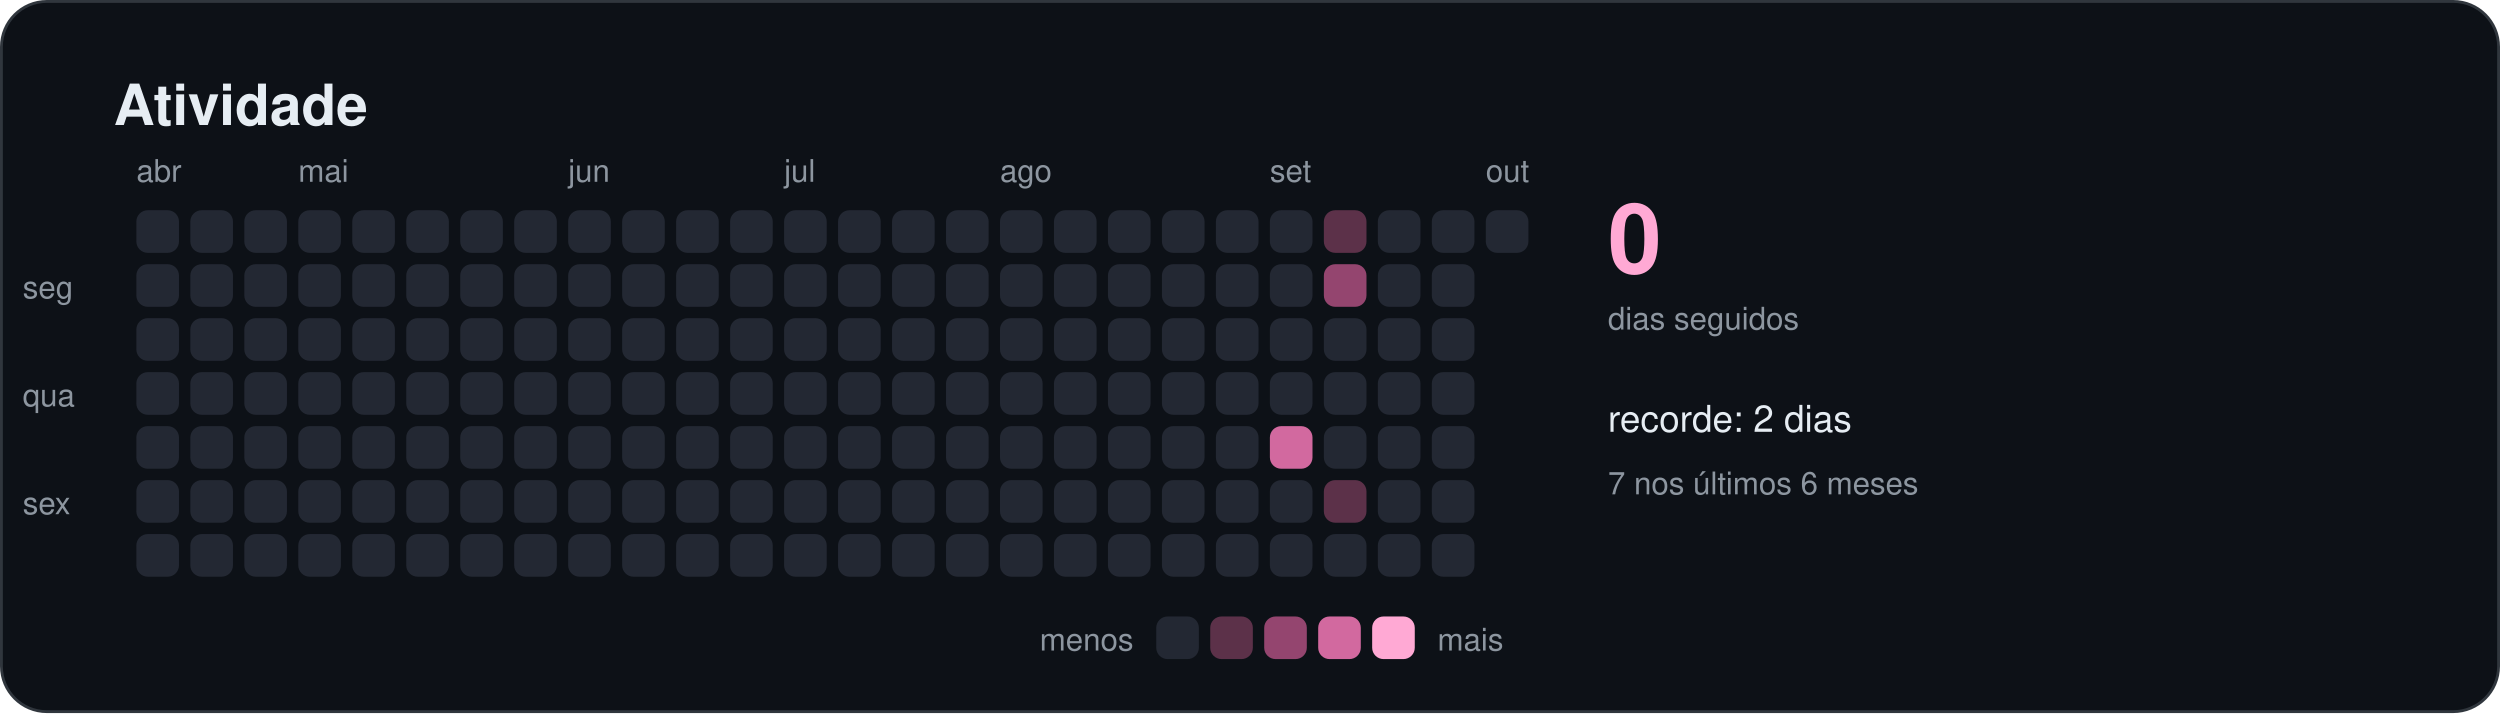
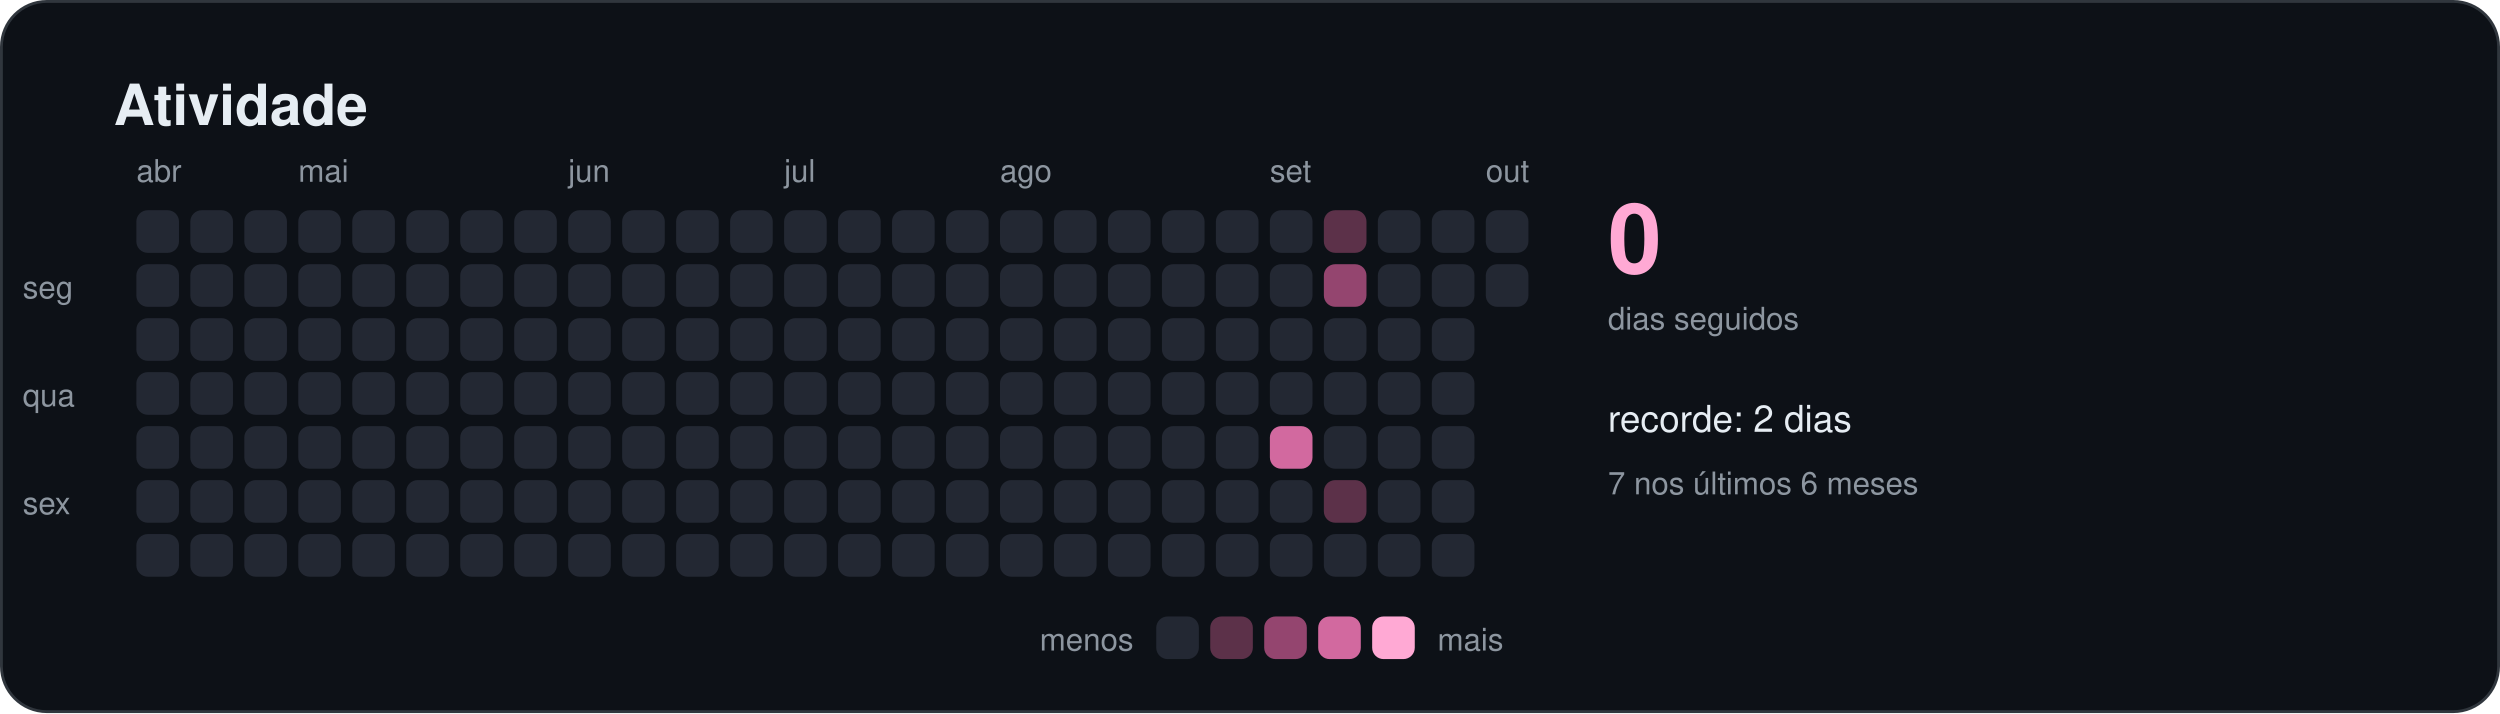
<svg xmlns="http://www.w3.org/2000/svg" width="880" height="251" viewBox="0 0 880 251" role="img" aria-labelledby="titulo">
  <style>
    text { font-family: -apple-system, BlinkMacSystemFont, "Segoe UI", Helvetica, Arial, sans-serif; fill: #e6edf3; }
    .titulo { font-size: 20px; font-weight: 600; }
    .suave { font-size: 11px; fill: #8d96a0; }
    .rotulo { font-size: 13px; font-weight: 500; }
    .numero { font-size: 34px; font-weight: 700; fill: #ffa9d4; }
  </style>
  <rect x="0.5" y="0.5" width="879" height="250" rx="16" fill="#0d1117" stroke="#30363d" />
  <text x="40" y="44" class="titulo">Atividade</text>
  <rect x="48" y="74" width="15" height="15" rx="4" fill="#232833" />
  <rect x="48" y="93" width="15" height="15" rx="4" fill="#232833" />
  <rect x="48" y="112" width="15" height="15" rx="4" fill="#232833" />
  <rect x="48" y="131" width="15" height="15" rx="4" fill="#232833" />
  <rect x="48" y="150" width="15" height="15" rx="4" fill="#232833" />
  <rect x="48" y="169" width="15" height="15" rx="4" fill="#232833" />
  <rect x="48" y="188" width="15" height="15" rx="4" fill="#232833" />
  <text x="48" y="64" class="suave">abr</text>
  <rect x="67" y="74" width="15" height="15" rx="4" fill="#232833" />
  <rect x="67" y="93" width="15" height="15" rx="4" fill="#232833" />
  <rect x="67" y="112" width="15" height="15" rx="4" fill="#232833" />
  <rect x="67" y="131" width="15" height="15" rx="4" fill="#232833" />
  <rect x="67" y="150" width="15" height="15" rx="4" fill="#232833" />
  <rect x="67" y="169" width="15" height="15" rx="4" fill="#232833" />
  <rect x="67" y="188" width="15" height="15" rx="4" fill="#232833" />
  <rect x="86" y="74" width="15" height="15" rx="4" fill="#232833" />
  <rect x="86" y="93" width="15" height="15" rx="4" fill="#232833" />
  <rect x="86" y="112" width="15" height="15" rx="4" fill="#232833" />
  <rect x="86" y="131" width="15" height="15" rx="4" fill="#232833" />
  <rect x="86" y="150" width="15" height="15" rx="4" fill="#232833" />
  <rect x="86" y="169" width="15" height="15" rx="4" fill="#232833" />
  <rect x="86" y="188" width="15" height="15" rx="4" fill="#232833" />
  <rect x="105" y="74" width="15" height="15" rx="4" fill="#232833" />
  <rect x="105" y="93" width="15" height="15" rx="4" fill="#232833" />
  <rect x="105" y="112" width="15" height="15" rx="4" fill="#232833" />
  <rect x="105" y="131" width="15" height="15" rx="4" fill="#232833" />
  <rect x="105" y="150" width="15" height="15" rx="4" fill="#232833" />
  <rect x="105" y="169" width="15" height="15" rx="4" fill="#232833" />
  <rect x="105" y="188" width="15" height="15" rx="4" fill="#232833" />
  <text x="105" y="64" class="suave">mai</text>
  <rect x="124" y="74" width="15" height="15" rx="4" fill="#232833" />
  <rect x="124" y="93" width="15" height="15" rx="4" fill="#232833" />
  <rect x="124" y="112" width="15" height="15" rx="4" fill="#232833" />
  <rect x="124" y="131" width="15" height="15" rx="4" fill="#232833" />
  <rect x="124" y="150" width="15" height="15" rx="4" fill="#232833" />
  <rect x="124" y="169" width="15" height="15" rx="4" fill="#232833" />
  <rect x="124" y="188" width="15" height="15" rx="4" fill="#232833" />
  <rect x="143" y="74" width="15" height="15" rx="4" fill="#232833" />
  <rect x="143" y="93" width="15" height="15" rx="4" fill="#232833" />
  <rect x="143" y="112" width="15" height="15" rx="4" fill="#232833" />
  <rect x="143" y="131" width="15" height="15" rx="4" fill="#232833" />
  <rect x="143" y="150" width="15" height="15" rx="4" fill="#232833" />
  <rect x="143" y="169" width="15" height="15" rx="4" fill="#232833" />
  <rect x="143" y="188" width="15" height="15" rx="4" fill="#232833" />
  <rect x="162" y="74" width="15" height="15" rx="4" fill="#232833" />
  <rect x="162" y="93" width="15" height="15" rx="4" fill="#232833" />
  <rect x="162" y="112" width="15" height="15" rx="4" fill="#232833" />
  <rect x="162" y="131" width="15" height="15" rx="4" fill="#232833" />
  <rect x="162" y="150" width="15" height="15" rx="4" fill="#232833" />
  <rect x="162" y="169" width="15" height="15" rx="4" fill="#232833" />
  <rect x="162" y="188" width="15" height="15" rx="4" fill="#232833" />
  <rect x="181" y="74" width="15" height="15" rx="4" fill="#232833" />
  <rect x="181" y="93" width="15" height="15" rx="4" fill="#232833" />
  <rect x="181" y="112" width="15" height="15" rx="4" fill="#232833" />
  <rect x="181" y="131" width="15" height="15" rx="4" fill="#232833" />
  <rect x="181" y="150" width="15" height="15" rx="4" fill="#232833" />
  <rect x="181" y="169" width="15" height="15" rx="4" fill="#232833" />
  <rect x="181" y="188" width="15" height="15" rx="4" fill="#232833" />
  <rect x="200" y="74" width="15" height="15" rx="4" fill="#232833" />
  <rect x="200" y="93" width="15" height="15" rx="4" fill="#232833" />
  <rect x="200" y="112" width="15" height="15" rx="4" fill="#232833" />
  <rect x="200" y="131" width="15" height="15" rx="4" fill="#232833" />
  <rect x="200" y="150" width="15" height="15" rx="4" fill="#232833" />
  <rect x="200" y="169" width="15" height="15" rx="4" fill="#232833" />
  <rect x="200" y="188" width="15" height="15" rx="4" fill="#232833" />
  <text x="200" y="64" class="suave">jun</text>
  <rect x="219" y="74" width="15" height="15" rx="4" fill="#232833" />
  <rect x="219" y="93" width="15" height="15" rx="4" fill="#232833" />
  <rect x="219" y="112" width="15" height="15" rx="4" fill="#232833" />
  <rect x="219" y="131" width="15" height="15" rx="4" fill="#232833" />
  <rect x="219" y="150" width="15" height="15" rx="4" fill="#232833" />
  <rect x="219" y="169" width="15" height="15" rx="4" fill="#232833" />
  <rect x="219" y="188" width="15" height="15" rx="4" fill="#232833" />
  <rect x="238" y="74" width="15" height="15" rx="4" fill="#232833" />
  <rect x="238" y="93" width="15" height="15" rx="4" fill="#232833" />
  <rect x="238" y="112" width="15" height="15" rx="4" fill="#232833" />
  <rect x="238" y="131" width="15" height="15" rx="4" fill="#232833" />
  <rect x="238" y="150" width="15" height="15" rx="4" fill="#232833" />
  <rect x="238" y="169" width="15" height="15" rx="4" fill="#232833" />
  <rect x="238" y="188" width="15" height="15" rx="4" fill="#232833" />
  <rect x="257" y="74" width="15" height="15" rx="4" fill="#232833" />
  <rect x="257" y="93" width="15" height="15" rx="4" fill="#232833" />
  <rect x="257" y="112" width="15" height="15" rx="4" fill="#232833" />
  <rect x="257" y="131" width="15" height="15" rx="4" fill="#232833" />
  <rect x="257" y="150" width="15" height="15" rx="4" fill="#232833" />
  <rect x="257" y="169" width="15" height="15" rx="4" fill="#232833" />
  <rect x="257" y="188" width="15" height="15" rx="4" fill="#232833" />
  <rect x="276" y="74" width="15" height="15" rx="4" fill="#232833" />
  <rect x="276" y="93" width="15" height="15" rx="4" fill="#232833" />
  <rect x="276" y="112" width="15" height="15" rx="4" fill="#232833" />
  <rect x="276" y="131" width="15" height="15" rx="4" fill="#232833" />
  <rect x="276" y="150" width="15" height="15" rx="4" fill="#232833" />
  <rect x="276" y="169" width="15" height="15" rx="4" fill="#232833" />
  <rect x="276" y="188" width="15" height="15" rx="4" fill="#232833" />
  <text x="276" y="64" class="suave">jul</text>
  <rect x="295" y="74" width="15" height="15" rx="4" fill="#232833" />
  <rect x="295" y="93" width="15" height="15" rx="4" fill="#232833" />
  <rect x="295" y="112" width="15" height="15" rx="4" fill="#232833" />
  <rect x="295" y="131" width="15" height="15" rx="4" fill="#232833" />
  <rect x="295" y="150" width="15" height="15" rx="4" fill="#232833" />
  <rect x="295" y="169" width="15" height="15" rx="4" fill="#232833" />
  <rect x="295" y="188" width="15" height="15" rx="4" fill="#232833" />
  <rect x="314" y="74" width="15" height="15" rx="4" fill="#232833" />
  <rect x="314" y="93" width="15" height="15" rx="4" fill="#232833" />
  <rect x="314" y="112" width="15" height="15" rx="4" fill="#232833" />
  <rect x="314" y="131" width="15" height="15" rx="4" fill="#232833" />
  <rect x="314" y="150" width="15" height="15" rx="4" fill="#232833" />
  <rect x="314" y="169" width="15" height="15" rx="4" fill="#232833" />
  <rect x="314" y="188" width="15" height="15" rx="4" fill="#232833" />
  <rect x="333" y="74" width="15" height="15" rx="4" fill="#232833" />
  <rect x="333" y="93" width="15" height="15" rx="4" fill="#232833" />
  <rect x="333" y="112" width="15" height="15" rx="4" fill="#232833" />
  <rect x="333" y="131" width="15" height="15" rx="4" fill="#232833" />
  <rect x="333" y="150" width="15" height="15" rx="4" fill="#232833" />
  <rect x="333" y="169" width="15" height="15" rx="4" fill="#232833" />
  <rect x="333" y="188" width="15" height="15" rx="4" fill="#232833" />
  <rect x="352" y="74" width="15" height="15" rx="4" fill="#232833" />
  <rect x="352" y="93" width="15" height="15" rx="4" fill="#232833" />
  <rect x="352" y="112" width="15" height="15" rx="4" fill="#232833" />
  <rect x="352" y="131" width="15" height="15" rx="4" fill="#232833" />
  <rect x="352" y="150" width="15" height="15" rx="4" fill="#232833" />
  <rect x="352" y="169" width="15" height="15" rx="4" fill="#232833" />
  <rect x="352" y="188" width="15" height="15" rx="4" fill="#232833" />
  <text x="352" y="64" class="suave">ago</text>
  <rect x="371" y="74" width="15" height="15" rx="4" fill="#232833" />
  <rect x="371" y="93" width="15" height="15" rx="4" fill="#232833" />
  <rect x="371" y="112" width="15" height="15" rx="4" fill="#232833" />
  <rect x="371" y="131" width="15" height="15" rx="4" fill="#232833" />
  <rect x="371" y="150" width="15" height="15" rx="4" fill="#232833" />
  <rect x="371" y="169" width="15" height="15" rx="4" fill="#232833" />
  <rect x="371" y="188" width="15" height="15" rx="4" fill="#232833" />
  <rect x="390" y="74" width="15" height="15" rx="4" fill="#232833" />
  <rect x="390" y="93" width="15" height="15" rx="4" fill="#232833" />
  <rect x="390" y="112" width="15" height="15" rx="4" fill="#232833" />
  <rect x="390" y="131" width="15" height="15" rx="4" fill="#232833" />
  <rect x="390" y="150" width="15" height="15" rx="4" fill="#232833" />
  <rect x="390" y="169" width="15" height="15" rx="4" fill="#232833" />
  <rect x="390" y="188" width="15" height="15" rx="4" fill="#232833" />
  <rect x="409" y="74" width="15" height="15" rx="4" fill="#232833" />
  <rect x="409" y="93" width="15" height="15" rx="4" fill="#232833" />
  <rect x="409" y="112" width="15" height="15" rx="4" fill="#232833" />
  <rect x="409" y="131" width="15" height="15" rx="4" fill="#232833" />
  <rect x="409" y="150" width="15" height="15" rx="4" fill="#232833" />
  <rect x="409" y="169" width="15" height="15" rx="4" fill="#232833" />
  <rect x="409" y="188" width="15" height="15" rx="4" fill="#232833" />
  <rect x="428" y="74" width="15" height="15" rx="4" fill="#232833" />
  <rect x="428" y="93" width="15" height="15" rx="4" fill="#232833" />
  <rect x="428" y="112" width="15" height="15" rx="4" fill="#232833" />
  <rect x="428" y="131" width="15" height="15" rx="4" fill="#232833" />
  <rect x="428" y="150" width="15" height="15" rx="4" fill="#232833" />
  <rect x="428" y="169" width="15" height="15" rx="4" fill="#232833" />
  <rect x="428" y="188" width="15" height="15" rx="4" fill="#232833" />
  <rect x="447" y="74" width="15" height="15" rx="4" fill="#232833" />
  <rect x="447" y="93" width="15" height="15" rx="4" fill="#232833" />
  <rect x="447" y="112" width="15" height="15" rx="4" fill="#232833" />
  <rect x="447" y="131" width="15" height="15" rx="4" fill="#232833" />
  <rect x="447" y="150" width="15" height="15" rx="4" fill="#d2699f" />
  <rect x="447" y="169" width="15" height="15" rx="4" fill="#232833" />
  <rect x="447" y="188" width="15" height="15" rx="4" fill="#232833" />
  <text x="447" y="64" class="suave">set</text>
  <rect x="466" y="74" width="15" height="15" rx="4" fill="#5c3149" />
  <rect x="466" y="93" width="15" height="15" rx="4" fill="#94456f" />
  <rect x="466" y="112" width="15" height="15" rx="4" fill="#232833" />
  <rect x="466" y="131" width="15" height="15" rx="4" fill="#232833" />
  <rect x="466" y="150" width="15" height="15" rx="4" fill="#232833" />
  <rect x="466" y="169" width="15" height="15" rx="4" fill="#5c3149" />
  <rect x="466" y="188" width="15" height="15" rx="4" fill="#232833" />
  <rect x="485" y="74" width="15" height="15" rx="4" fill="#232833" />
  <rect x="485" y="93" width="15" height="15" rx="4" fill="#232833" />
  <rect x="485" y="112" width="15" height="15" rx="4" fill="#232833" />
  <rect x="485" y="131" width="15" height="15" rx="4" fill="#232833" />
  <rect x="485" y="150" width="15" height="15" rx="4" fill="#232833" />
  <rect x="485" y="169" width="15" height="15" rx="4" fill="#232833" />
  <rect x="485" y="188" width="15" height="15" rx="4" fill="#232833" />
  <rect x="504" y="74" width="15" height="15" rx="4" fill="#232833" />
  <rect x="504" y="93" width="15" height="15" rx="4" fill="#232833" />
  <rect x="504" y="112" width="15" height="15" rx="4" fill="#232833" />
  <rect x="504" y="131" width="15" height="15" rx="4" fill="#232833" />
  <rect x="504" y="150" width="15" height="15" rx="4" fill="#232833" />
  <rect x="504" y="169" width="15" height="15" rx="4" fill="#232833" />
  <rect x="504" y="188" width="15" height="15" rx="4" fill="#232833" />
  <rect x="523" y="74" width="15" height="15" rx="4" fill="#232833" />
+   <rect x="523" y="93" width="15" height="15" rx="4" fill="#232833" />
  <text x="523" y="64" class="suave">out</text>
  <text x="8" y="105" class="suave">seg</text>
  <text x="8" y="143" class="suave">qua</text>
  <text x="8" y="181" class="suave">sex</text>
  <text x="566" y="96" class="numero">0</text>
  <text x="566" y="116" class="suave">dias seguidos</text>
  <text x="566" y="152" class="rotulo">recorde: 2 dias</text>
  <text x="566" y="174" class="suave">7 nos últimos 6 meses</text>
  <text x="399" y="229" class="suave" text-anchor="end">menos</text>
  <rect x="407" y="217" width="15" height="15" rx="4" fill="#232833" />
  <rect x="426" y="217" width="15" height="15" rx="4" fill="#5c3149" />
  <rect x="445" y="217" width="15" height="15" rx="4" fill="#94456f" />
  <rect x="464" y="217" width="15" height="15" rx="4" fill="#d2699f" />
  <rect x="483" y="217" width="15" height="15" rx="4" fill="#ffa9d4" />
  <text x="506" y="229" class="suave">mais</text>
</svg>
